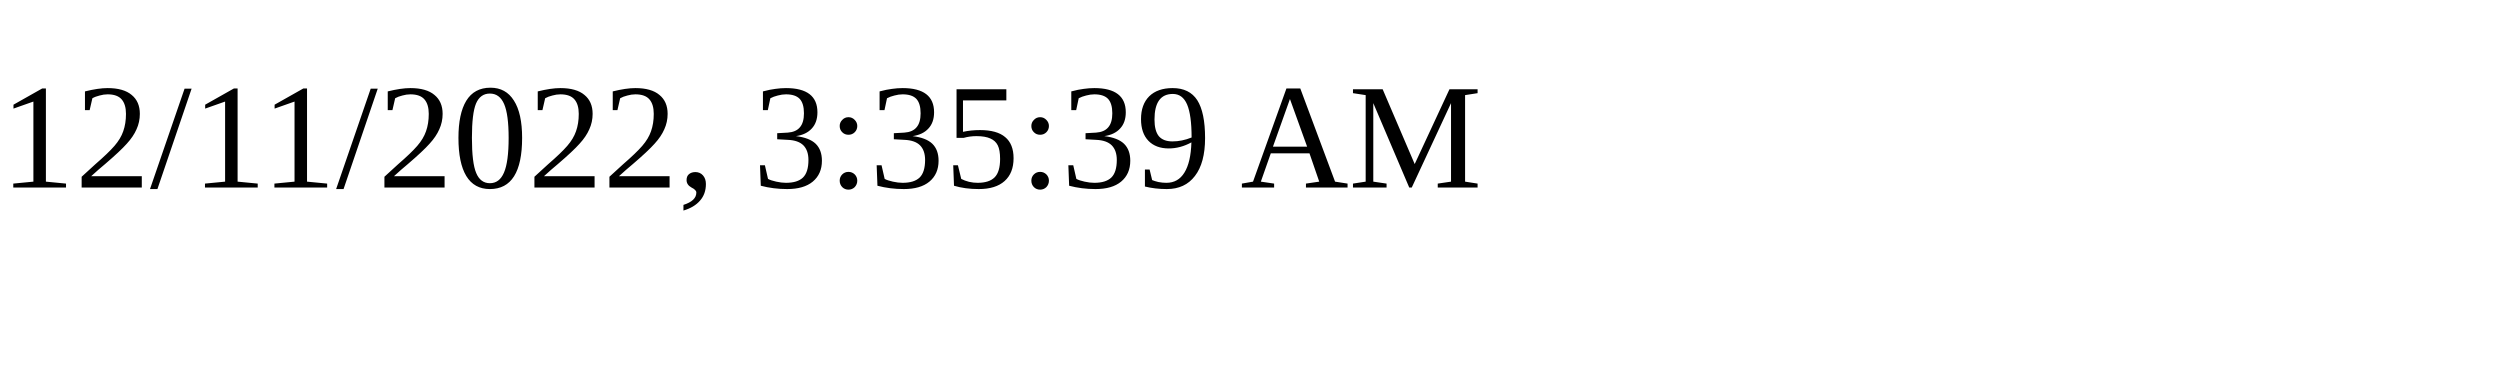
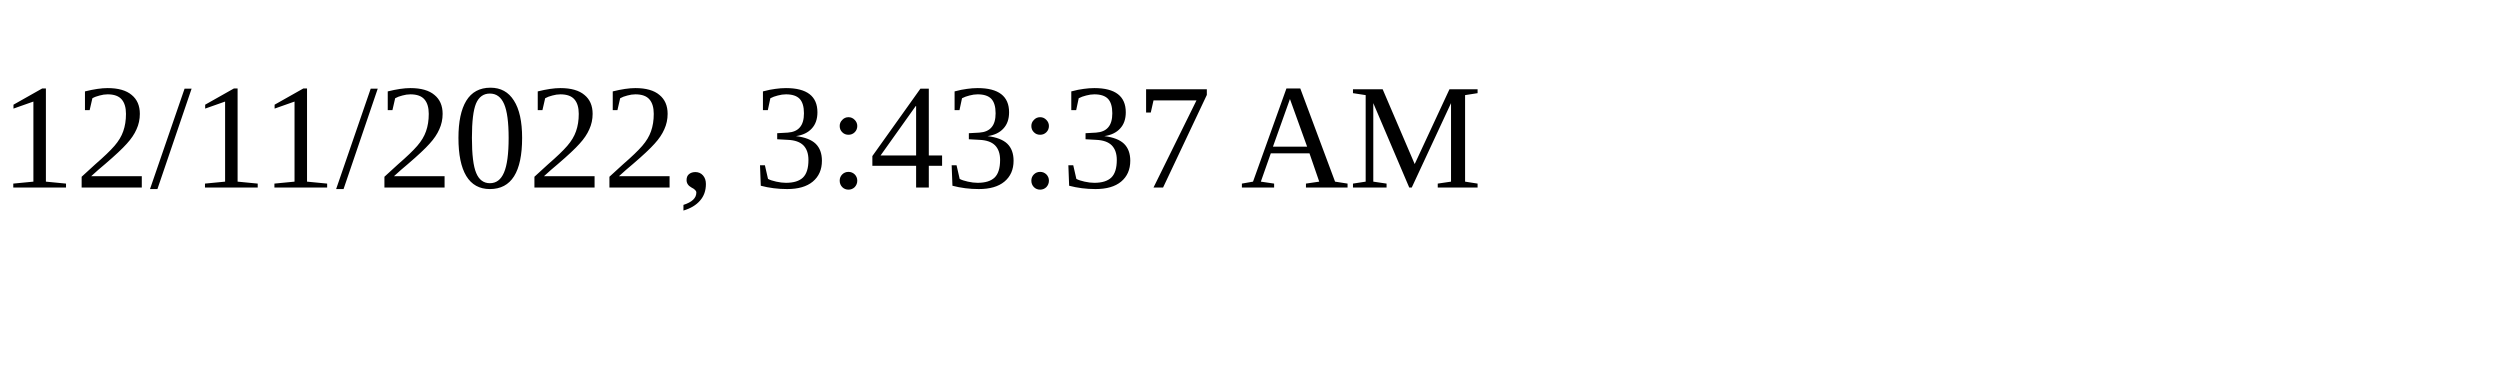
<svg xmlns="http://www.w3.org/2000/svg" height="30" width="200">
-   <text x="0" y="15">12/11/2022, 3:35:39 AM</text>
+   <text x="0" y="15">12/11/2022, 3:43:37 AM</text>
</svg>
